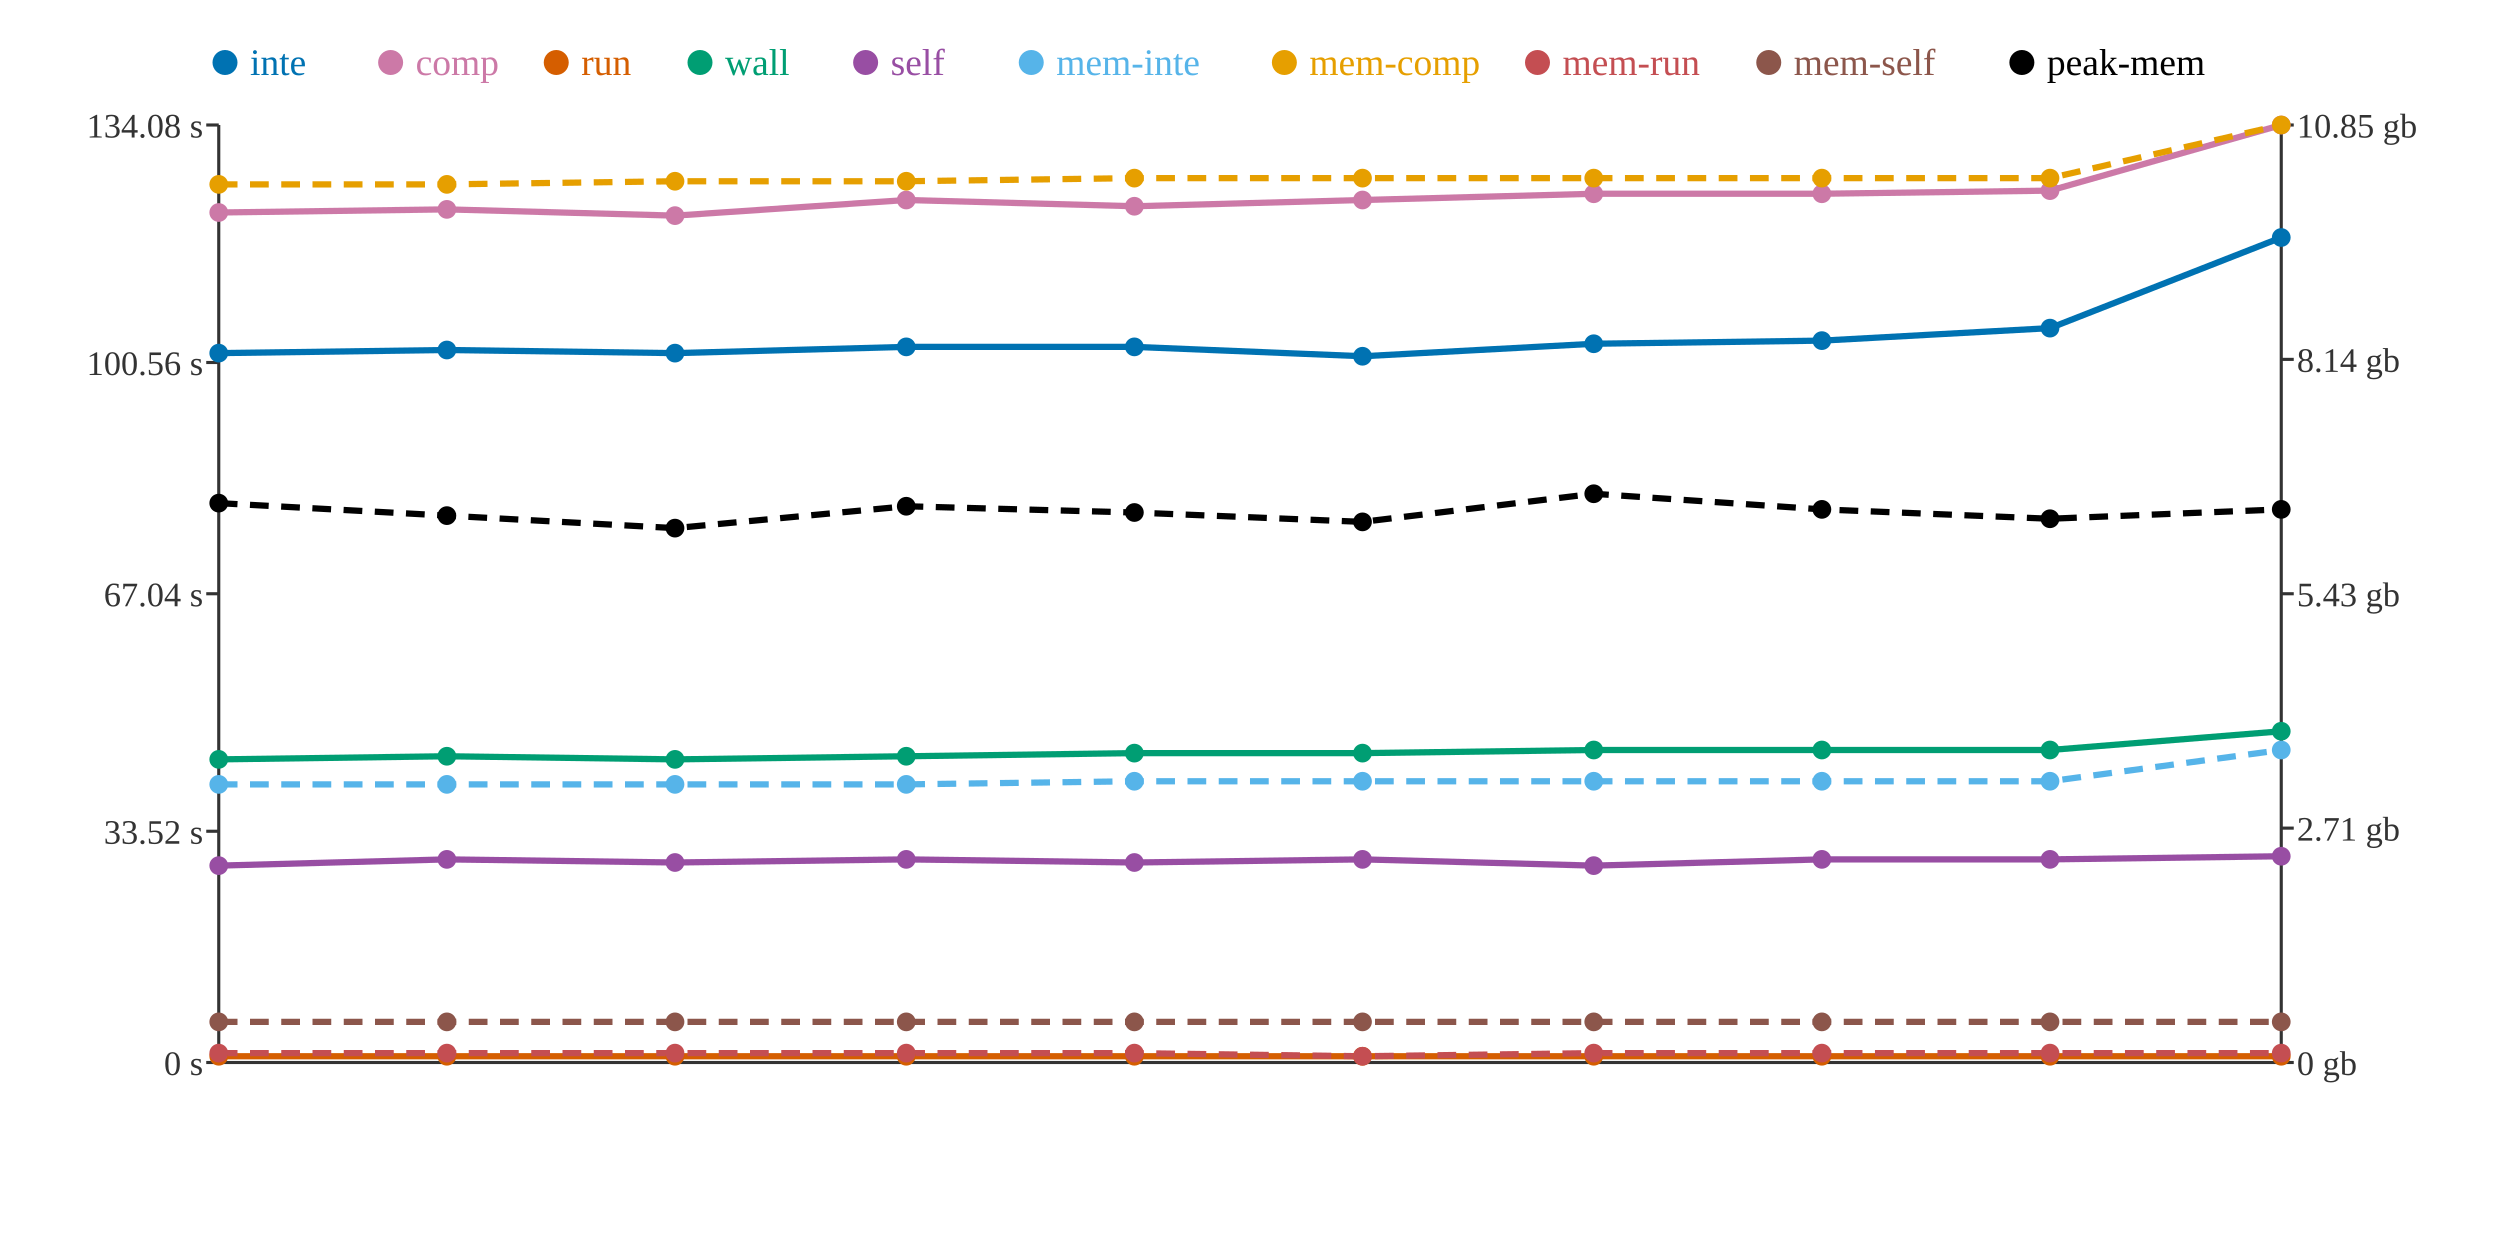
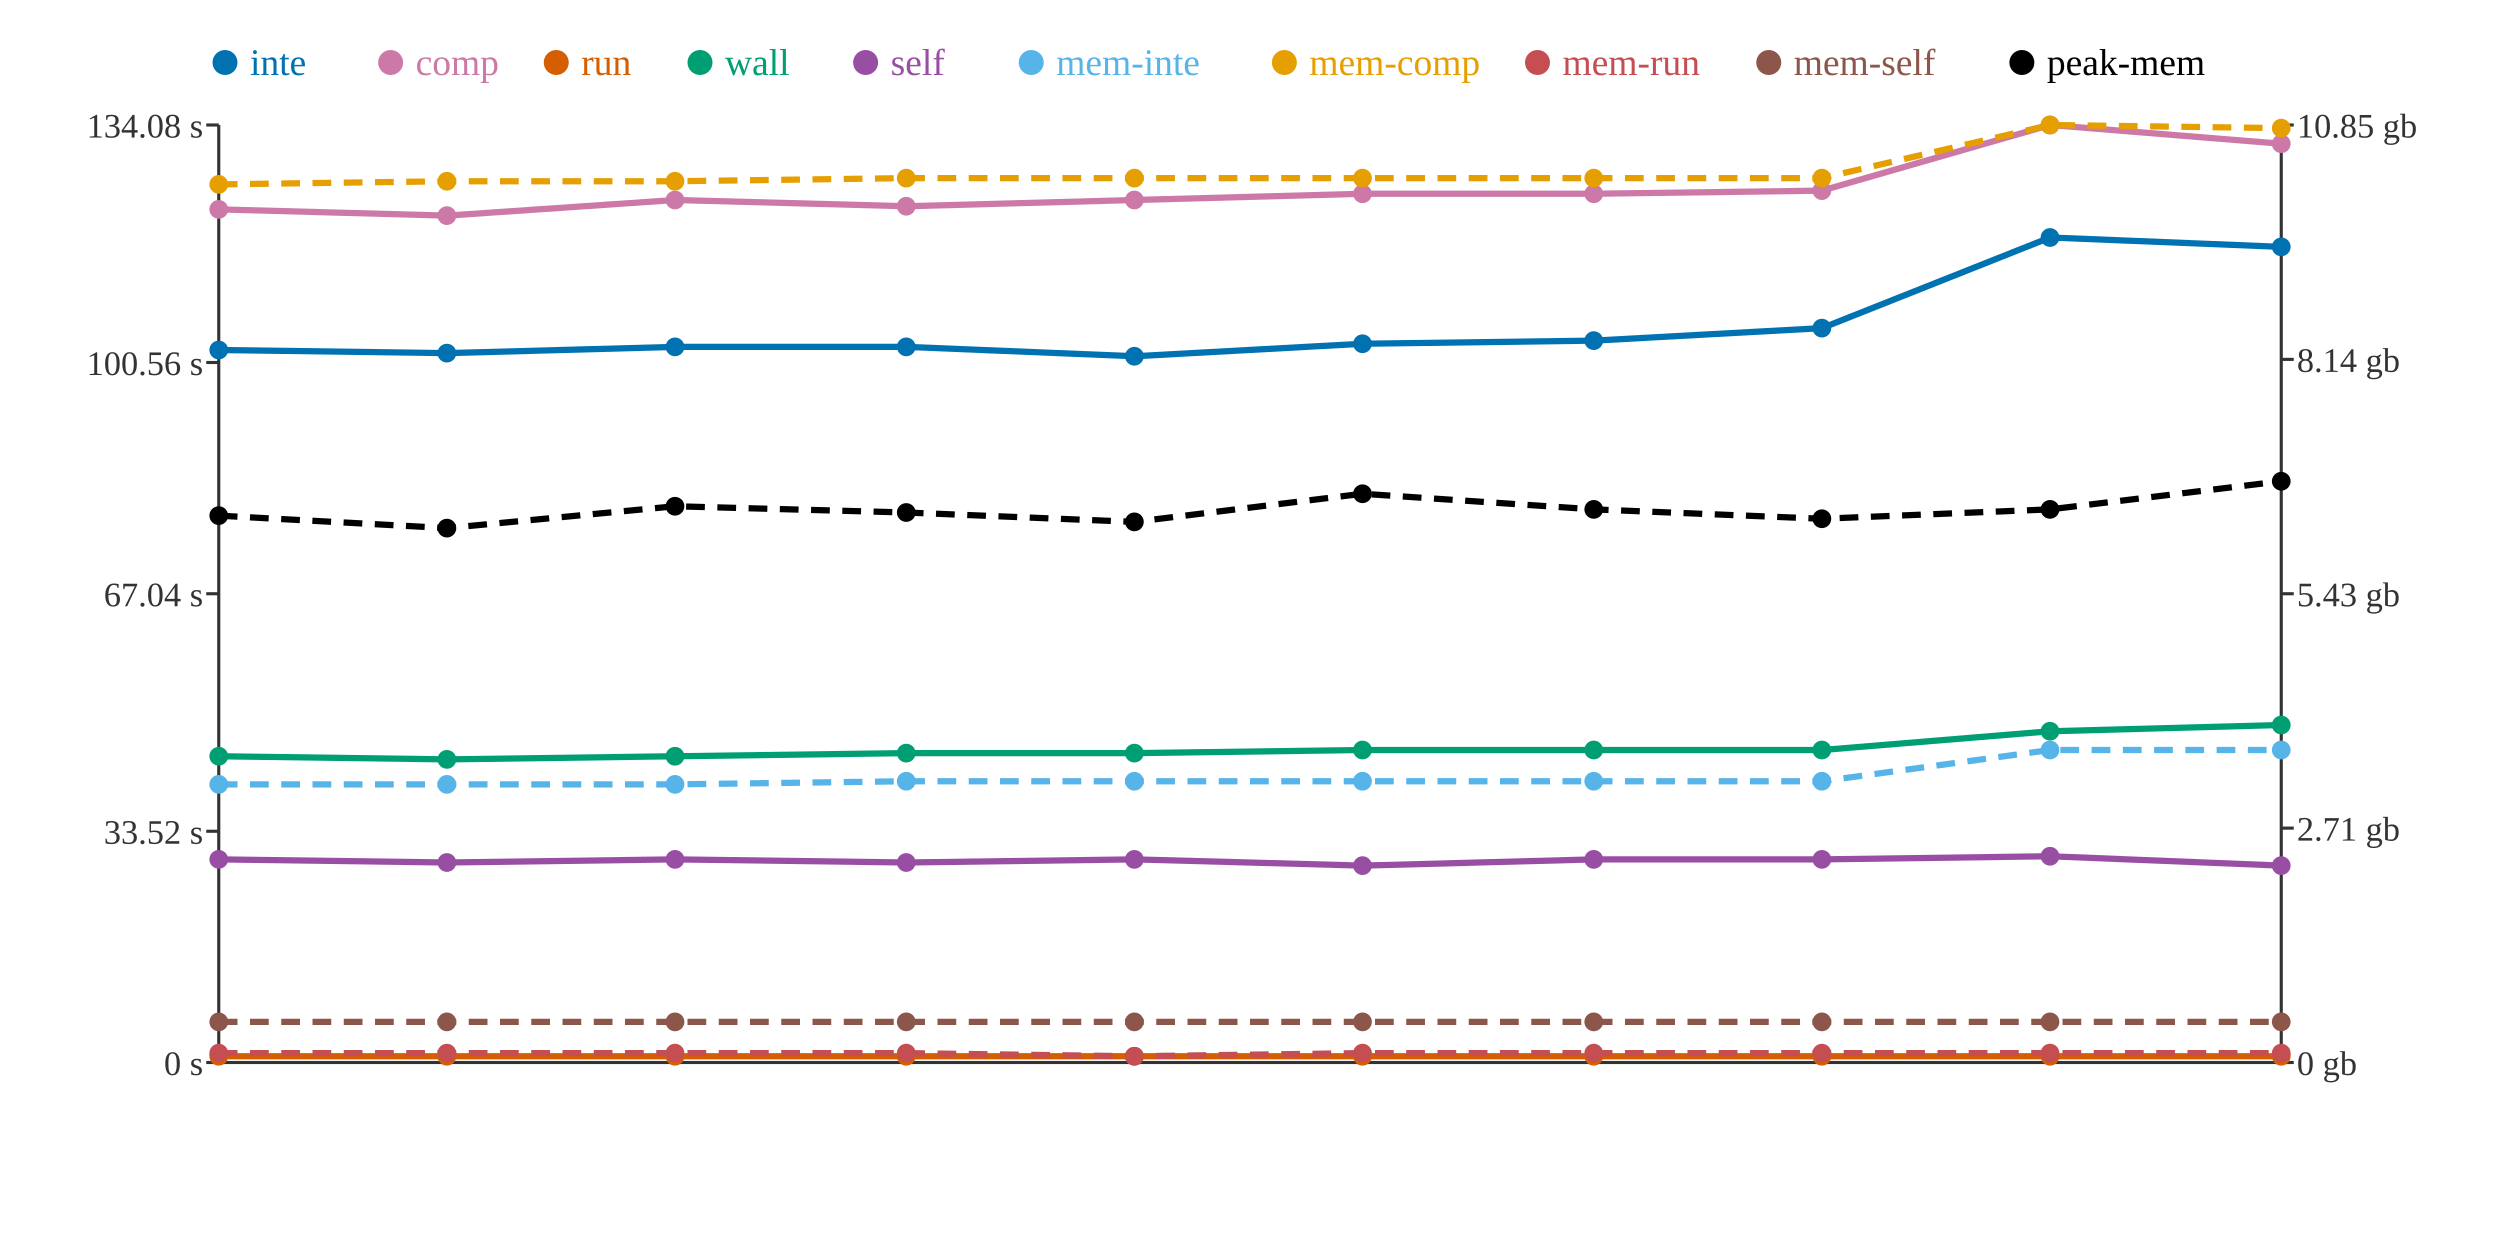
<svg xmlns="http://www.w3.org/2000/svg" width="800" height="400">
  <rect width="800" height="400" fill="white" />
  <line x1="70" y1="40" x2="70" y2="340" stroke="#333" stroke-width="1" />
  <line x1="70" y1="340" x2="730" y2="340" stroke="#333" stroke-width="1" />
  <line x1="730" y1="40" x2="730" y2="340" stroke="#333" stroke-width="1" />
  <line x1="66" y1="340" x2="70" y2="340" stroke="#333" stroke-width="1" />
  <text x="65" y="344" text-anchor="end" font-size="11" fill="#333">0 s</text>
  <line x1="66" y1="266" x2="70" y2="266" stroke="#333" stroke-width="1" />
  <text x="65" y="270" text-anchor="end" font-size="11" fill="#333">33.52 s</text>
  <line x1="66" y1="190" x2="70" y2="190" stroke="#333" stroke-width="1" />
  <text x="65" y="194" text-anchor="end" font-size="11" fill="#333">67.04 s</text>
  <line x1="66" y1="116" x2="70" y2="116" stroke="#333" stroke-width="1" />
  <text x="65" y="120" text-anchor="end" font-size="11" fill="#333">100.56 s</text>
  <line x1="66" y1="40" x2="70" y2="40" stroke="#333" stroke-width="1" />
  <text x="65" y="44" text-anchor="end" font-size="11" fill="#333">134.08 s</text>
  <line x1="730" y1="340" x2="734" y2="340" stroke="#333" stroke-width="1" />
  <text x="735" y="344" text-anchor="start" font-size="11" fill="#333">0 gb</text>
  <line x1="730" y1="265" x2="734" y2="265" stroke="#333" stroke-width="1" />
  <text x="735" y="269" text-anchor="start" font-size="11" fill="#333">2.71 gb</text>
  <line x1="730" y1="190" x2="734" y2="190" stroke="#333" stroke-width="1" />
  <text x="735" y="194" text-anchor="start" font-size="11" fill="#333">5.43 gb</text>
  <line x1="730" y1="115" x2="734" y2="115" stroke="#333" stroke-width="1" />
  <text x="735" y="119" text-anchor="start" font-size="11" fill="#333">8.14 gb</text>
  <line x1="730" y1="40" x2="734" y2="40" stroke="#333" stroke-width="1" />
  <text x="735" y="44" text-anchor="start" font-size="11" fill="#333">10.85 gb</text>
-   <polyline points="70,113 143,112 216,113 290,111 363,111 436,114 510,110 583,109 656,105 730,76" fill="none" stroke="#0072B2" stroke-width="2" />
-   <polyline points="70,68 143,67 216,69 290,64 363,66 436,64 510,62 583,62 656,61 730,40" fill="none" stroke="#CC79A7" stroke-width="2" />
+   <polyline points="70,112 143,113 216,111 290,111 363,114 436,110 510,109 583,105 656,76 730,79" fill="none" stroke="#0072B2" stroke-width="2" />
+   <polyline points="70,67 143,69 216,64 290,66 363,64 436,62 510,62 583,61 656,40 730,46" fill="none" stroke="#CC79A7" stroke-width="2" />
  <polyline points="70,338 143,338 216,338 290,338 363,338 436,338 510,338 583,338 656,338 730,338" fill="none" stroke="#D55E00" stroke-width="2" />
-   <polyline points="70,243 143,242 216,243 290,242 363,241 436,241 510,240 583,240 656,240 730,234" fill="none" stroke="#009E73" stroke-width="2" />
-   <polyline points="70,277 143,275 216,276 290,275 363,276 436,275 510,277 583,275 656,275 730,274" fill="none" stroke="#984EA3" stroke-width="2" />
-   <polyline points="70,251 143,251 216,251 290,251 363,250 436,250 510,250 583,250 656,250 730,240" fill="none" stroke="#56B4E9" stroke-width="2" stroke-dasharray="6 4" />
-   <polyline points="70,59 143,59 216,58 290,58 363,57 436,57 510,57 583,57 656,57 730,40" fill="none" stroke="#E69F00" stroke-width="2" stroke-dasharray="6 4" />
-   <polyline points="70,337 143,337 216,337 290,337 363,337 436,338 510,337 583,337 656,337 730,337" fill="none" stroke="#C44E52" stroke-width="2" stroke-dasharray="6 4" />
+   <polyline points="70,242 143,243 216,242 290,241 363,241 436,240 510,240 583,240 656,234 730,232" fill="none" stroke="#009E73" stroke-width="2" />
+   <polyline points="70,275 143,276 216,275 290,276 363,275 436,277 510,275 583,275 656,274 730,277" fill="none" stroke="#984EA3" stroke-width="2" />
+   <polyline points="70,251 143,251 216,251 290,250 363,250 436,250 510,250 583,250 656,240 730,240" fill="none" stroke="#56B4E9" stroke-width="2" stroke-dasharray="6 4" />
+   <polyline points="70,59 143,58 216,58 290,57 363,57 436,57 510,57 583,57 656,40 730,41" fill="none" stroke="#E69F00" stroke-width="2" stroke-dasharray="6 4" />
+   <polyline points="70,337 143,337 216,337 290,337 363,338 436,337 510,337 583,337 656,337 730,337" fill="none" stroke="#C44E52" stroke-width="2" stroke-dasharray="6 4" />
  <polyline points="70,327 143,327 216,327 290,327 363,327 436,327 510,327 583,327 656,327 730,327" fill="none" stroke="#8C564B" stroke-width="2" stroke-dasharray="6 4" />
-   <polyline points="70,161 143,165 216,169 290,162 363,164 436,167 510,158 583,163 656,166 730,163" fill="none" stroke="#000000" stroke-width="2" stroke-dasharray="6 4" />
-   <circle cx="70" cy="113" r="3" fill="#0072B2" />
-   <circle cx="70" cy="68" r="3" fill="#CC79A7" />
+   <polyline points="70,165 143,169 216,162 290,164 363,167 436,158 510,163 583,166 656,163 730,154" fill="none" stroke="#000000" stroke-width="2" stroke-dasharray="6 4" />
+   <circle cx="70" cy="112" r="3" fill="#0072B2" />
+   <circle cx="70" cy="67" r="3" fill="#CC79A7" />
  <circle cx="70" cy="338" r="3" fill="#D55E00" />
-   <circle cx="70" cy="243" r="3" fill="#009E73" />
-   <circle cx="70" cy="277" r="3" fill="#984EA3" />
+   <circle cx="70" cy="242" r="3" fill="#009E73" />
+   <circle cx="70" cy="275" r="3" fill="#984EA3" />
  <circle cx="70" cy="251" r="3" fill="#56B4E9" />
  <circle cx="70" cy="59" r="3" fill="#E69F00" />
  <circle cx="70" cy="337" r="3" fill="#C44E52" />
  <circle cx="70" cy="327" r="3" fill="#8C564B" />
-   <circle cx="70" cy="161" r="3" fill="#000000" />
-   <circle cx="143" cy="112" r="3" fill="#0072B2" />
-   <circle cx="143" cy="67" r="3" fill="#CC79A7" />
+   <circle cx="70" cy="165" r="3" fill="#000000" />
+   <circle cx="143" cy="113" r="3" fill="#0072B2" />
+   <circle cx="143" cy="69" r="3" fill="#CC79A7" />
  <circle cx="143" cy="338" r="3" fill="#D55E00" />
-   <circle cx="143" cy="242" r="3" fill="#009E73" />
-   <circle cx="143" cy="275" r="3" fill="#984EA3" />
+   <circle cx="143" cy="243" r="3" fill="#009E73" />
+   <circle cx="143" cy="276" r="3" fill="#984EA3" />
  <circle cx="143" cy="251" r="3" fill="#56B4E9" />
-   <circle cx="143" cy="59" r="3" fill="#E69F00" />
+   <circle cx="143" cy="58" r="3" fill="#E69F00" />
  <circle cx="143" cy="337" r="3" fill="#C44E52" />
  <circle cx="143" cy="327" r="3" fill="#8C564B" />
-   <circle cx="143" cy="165" r="3" fill="#000000" />
-   <circle cx="216" cy="113" r="3" fill="#0072B2" />
-   <circle cx="216" cy="69" r="3" fill="#CC79A7" />
+   <circle cx="143" cy="169" r="3" fill="#000000" />
+   <circle cx="216" cy="111" r="3" fill="#0072B2" />
+   <circle cx="216" cy="64" r="3" fill="#CC79A7" />
  <circle cx="216" cy="338" r="3" fill="#D55E00" />
-   <circle cx="216" cy="243" r="3" fill="#009E73" />
-   <circle cx="216" cy="276" r="3" fill="#984EA3" />
+   <circle cx="216" cy="242" r="3" fill="#009E73" />
+   <circle cx="216" cy="275" r="3" fill="#984EA3" />
  <circle cx="216" cy="251" r="3" fill="#56B4E9" />
  <circle cx="216" cy="58" r="3" fill="#E69F00" />
  <circle cx="216" cy="337" r="3" fill="#C44E52" />
  <circle cx="216" cy="327" r="3" fill="#8C564B" />
-   <circle cx="216" cy="169" r="3" fill="#000000" />
+   <circle cx="216" cy="162" r="3" fill="#000000" />
  <circle cx="290" cy="111" r="3" fill="#0072B2" />
-   <circle cx="290" cy="64" r="3" fill="#CC79A7" />
+   <circle cx="290" cy="66" r="3" fill="#CC79A7" />
  <circle cx="290" cy="338" r="3" fill="#D55E00" />
-   <circle cx="290" cy="242" r="3" fill="#009E73" />
-   <circle cx="290" cy="275" r="3" fill="#984EA3" />
-   <circle cx="290" cy="251" r="3" fill="#56B4E9" />
-   <circle cx="290" cy="58" r="3" fill="#E69F00" />
+   <circle cx="290" cy="241" r="3" fill="#009E73" />
+   <circle cx="290" cy="276" r="3" fill="#984EA3" />
+   <circle cx="290" cy="250" r="3" fill="#56B4E9" />
+   <circle cx="290" cy="57" r="3" fill="#E69F00" />
  <circle cx="290" cy="337" r="3" fill="#C44E52" />
  <circle cx="290" cy="327" r="3" fill="#8C564B" />
-   <circle cx="290" cy="162" r="3" fill="#000000" />
-   <circle cx="363" cy="111" r="3" fill="#0072B2" />
-   <circle cx="363" cy="66" r="3" fill="#CC79A7" />
+   <circle cx="290" cy="164" r="3" fill="#000000" />
+   <circle cx="363" cy="114" r="3" fill="#0072B2" />
+   <circle cx="363" cy="64" r="3" fill="#CC79A7" />
  <circle cx="363" cy="338" r="3" fill="#D55E00" />
  <circle cx="363" cy="241" r="3" fill="#009E73" />
-   <circle cx="363" cy="276" r="3" fill="#984EA3" />
+   <circle cx="363" cy="275" r="3" fill="#984EA3" />
  <circle cx="363" cy="250" r="3" fill="#56B4E9" />
  <circle cx="363" cy="57" r="3" fill="#E69F00" />
-   <circle cx="363" cy="337" r="3" fill="#C44E52" />
+   <circle cx="363" cy="338" r="3" fill="#C44E52" />
  <circle cx="363" cy="327" r="3" fill="#8C564B" />
-   <circle cx="363" cy="164" r="3" fill="#000000" />
-   <circle cx="436" cy="114" r="3" fill="#0072B2" />
-   <circle cx="436" cy="64" r="3" fill="#CC79A7" />
+   <circle cx="363" cy="167" r="3" fill="#000000" />
+   <circle cx="436" cy="110" r="3" fill="#0072B2" />
+   <circle cx="436" cy="62" r="3" fill="#CC79A7" />
  <circle cx="436" cy="338" r="3" fill="#D55E00" />
-   <circle cx="436" cy="241" r="3" fill="#009E73" />
-   <circle cx="436" cy="275" r="3" fill="#984EA3" />
+   <circle cx="436" cy="240" r="3" fill="#009E73" />
+   <circle cx="436" cy="277" r="3" fill="#984EA3" />
  <circle cx="436" cy="250" r="3" fill="#56B4E9" />
  <circle cx="436" cy="57" r="3" fill="#E69F00" />
-   <circle cx="436" cy="338" r="3" fill="#C44E52" />
+   <circle cx="436" cy="337" r="3" fill="#C44E52" />
  <circle cx="436" cy="327" r="3" fill="#8C564B" />
-   <circle cx="436" cy="167" r="3" fill="#000000" />
-   <circle cx="510" cy="110" r="3" fill="#0072B2" />
+   <circle cx="436" cy="158" r="3" fill="#000000" />
+   <circle cx="510" cy="109" r="3" fill="#0072B2" />
  <circle cx="510" cy="62" r="3" fill="#CC79A7" />
  <circle cx="510" cy="338" r="3" fill="#D55E00" />
  <circle cx="510" cy="240" r="3" fill="#009E73" />
-   <circle cx="510" cy="277" r="3" fill="#984EA3" />
+   <circle cx="510" cy="275" r="3" fill="#984EA3" />
  <circle cx="510" cy="250" r="3" fill="#56B4E9" />
  <circle cx="510" cy="57" r="3" fill="#E69F00" />
  <circle cx="510" cy="337" r="3" fill="#C44E52" />
  <circle cx="510" cy="327" r="3" fill="#8C564B" />
-   <circle cx="510" cy="158" r="3" fill="#000000" />
-   <circle cx="583" cy="109" r="3" fill="#0072B2" />
-   <circle cx="583" cy="62" r="3" fill="#CC79A7" />
+   <circle cx="510" cy="163" r="3" fill="#000000" />
+   <circle cx="583" cy="105" r="3" fill="#0072B2" />
+   <circle cx="583" cy="61" r="3" fill="#CC79A7" />
  <circle cx="583" cy="338" r="3" fill="#D55E00" />
  <circle cx="583" cy="240" r="3" fill="#009E73" />
  <circle cx="583" cy="275" r="3" fill="#984EA3" />
  <circle cx="583" cy="250" r="3" fill="#56B4E9" />
  <circle cx="583" cy="57" r="3" fill="#E69F00" />
  <circle cx="583" cy="337" r="3" fill="#C44E52" />
  <circle cx="583" cy="327" r="3" fill="#8C564B" />
-   <circle cx="583" cy="163" r="3" fill="#000000" />
-   <circle cx="656" cy="105" r="3" fill="#0072B2" />
-   <circle cx="656" cy="61" r="3" fill="#CC79A7" />
+   <circle cx="583" cy="166" r="3" fill="#000000" />
+   <circle cx="656" cy="76" r="3" fill="#0072B2" />
+   <circle cx="656" cy="40" r="3" fill="#CC79A7" />
  <circle cx="656" cy="338" r="3" fill="#D55E00" />
-   <circle cx="656" cy="240" r="3" fill="#009E73" />
-   <circle cx="656" cy="275" r="3" fill="#984EA3" />
-   <circle cx="656" cy="250" r="3" fill="#56B4E9" />
-   <circle cx="656" cy="57" r="3" fill="#E69F00" />
+   <circle cx="656" cy="234" r="3" fill="#009E73" />
+   <circle cx="656" cy="274" r="3" fill="#984EA3" />
+   <circle cx="656" cy="240" r="3" fill="#56B4E9" />
+   <circle cx="656" cy="40" r="3" fill="#E69F00" />
  <circle cx="656" cy="337" r="3" fill="#C44E52" />
  <circle cx="656" cy="327" r="3" fill="#8C564B" />
-   <circle cx="656" cy="166" r="3" fill="#000000" />
-   <circle cx="730" cy="76" r="3" fill="#0072B2" />
-   <circle cx="730" cy="40" r="3" fill="#CC79A7" />
+   <circle cx="656" cy="163" r="3" fill="#000000" />
+   <circle cx="730" cy="79" r="3" fill="#0072B2" />
+   <circle cx="730" cy="46" r="3" fill="#CC79A7" />
  <circle cx="730" cy="338" r="3" fill="#D55E00" />
-   <circle cx="730" cy="234" r="3" fill="#009E73" />
-   <circle cx="730" cy="274" r="3" fill="#984EA3" />
+   <circle cx="730" cy="232" r="3" fill="#009E73" />
+   <circle cx="730" cy="277" r="3" fill="#984EA3" />
  <circle cx="730" cy="240" r="3" fill="#56B4E9" />
-   <circle cx="730" cy="40" r="3" fill="#E69F00" />
+   <circle cx="730" cy="41" r="3" fill="#E69F00" />
  <circle cx="730" cy="337" r="3" fill="#C44E52" />
  <circle cx="730" cy="327" r="3" fill="#8C564B" />
-   <circle cx="730" cy="163" r="3" fill="#000000" />
+   <circle cx="730" cy="154" r="3" fill="#000000" />
  <circle cx="72" cy="20" r="4" fill="#0072B2" />
  <text x="80" y="24" text-anchor="start" font-size="12" fill="#0072B2">inte</text>
  <circle cx="125" cy="20" r="4" fill="#CC79A7" />
  <text x="133" y="24" text-anchor="start" font-size="12" fill="#CC79A7">comp</text>
  <circle cx="178" cy="20" r="4" fill="#D55E00" />
  <text x="186" y="24" text-anchor="start" font-size="12" fill="#D55E00">run</text>
  <circle cx="224" cy="20" r="4" fill="#009E73" />
  <text x="232" y="24" text-anchor="start" font-size="12" fill="#009E73">wall</text>
  <circle cx="277" cy="20" r="4" fill="#984EA3" />
  <text x="285" y="24" text-anchor="start" font-size="12" fill="#984EA3">self</text>
  <circle cx="330" cy="20" r="4" fill="#56B4E9" />
  <text x="338" y="24" text-anchor="start" font-size="12" fill="#56B4E9">mem-inte</text>
  <circle cx="411" cy="20" r="4" fill="#E69F00" />
  <text x="419" y="24" text-anchor="start" font-size="12" fill="#E69F00">mem-comp</text>
  <circle cx="492" cy="20" r="4" fill="#C44E52" />
  <text x="500" y="24" text-anchor="start" font-size="12" fill="#C44E52">mem-run</text>
  <circle cx="566" cy="20" r="4" fill="#8C564B" />
  <text x="574" y="24" text-anchor="start" font-size="12" fill="#8C564B">mem-self</text>
  <circle cx="647" cy="20" r="4" fill="#000000" />
  <text x="655" y="24" text-anchor="start" font-size="12" fill="#000000">peak-mem</text>
</svg>
